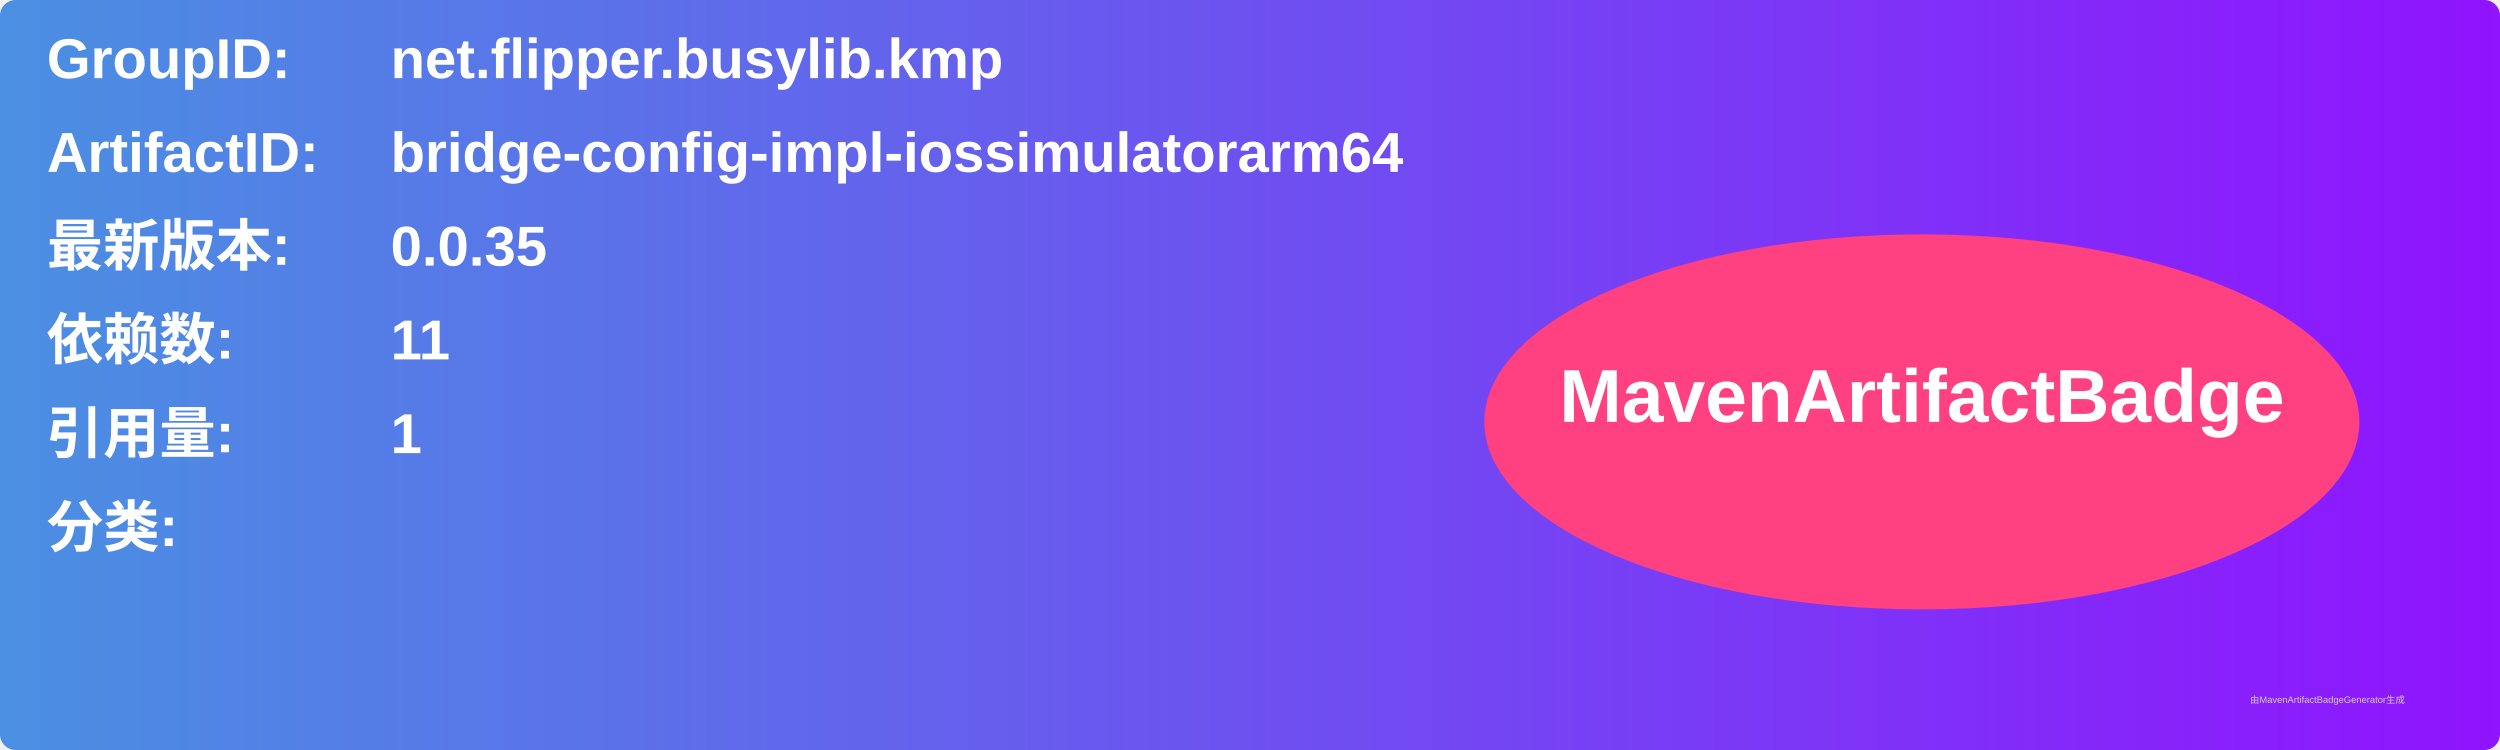
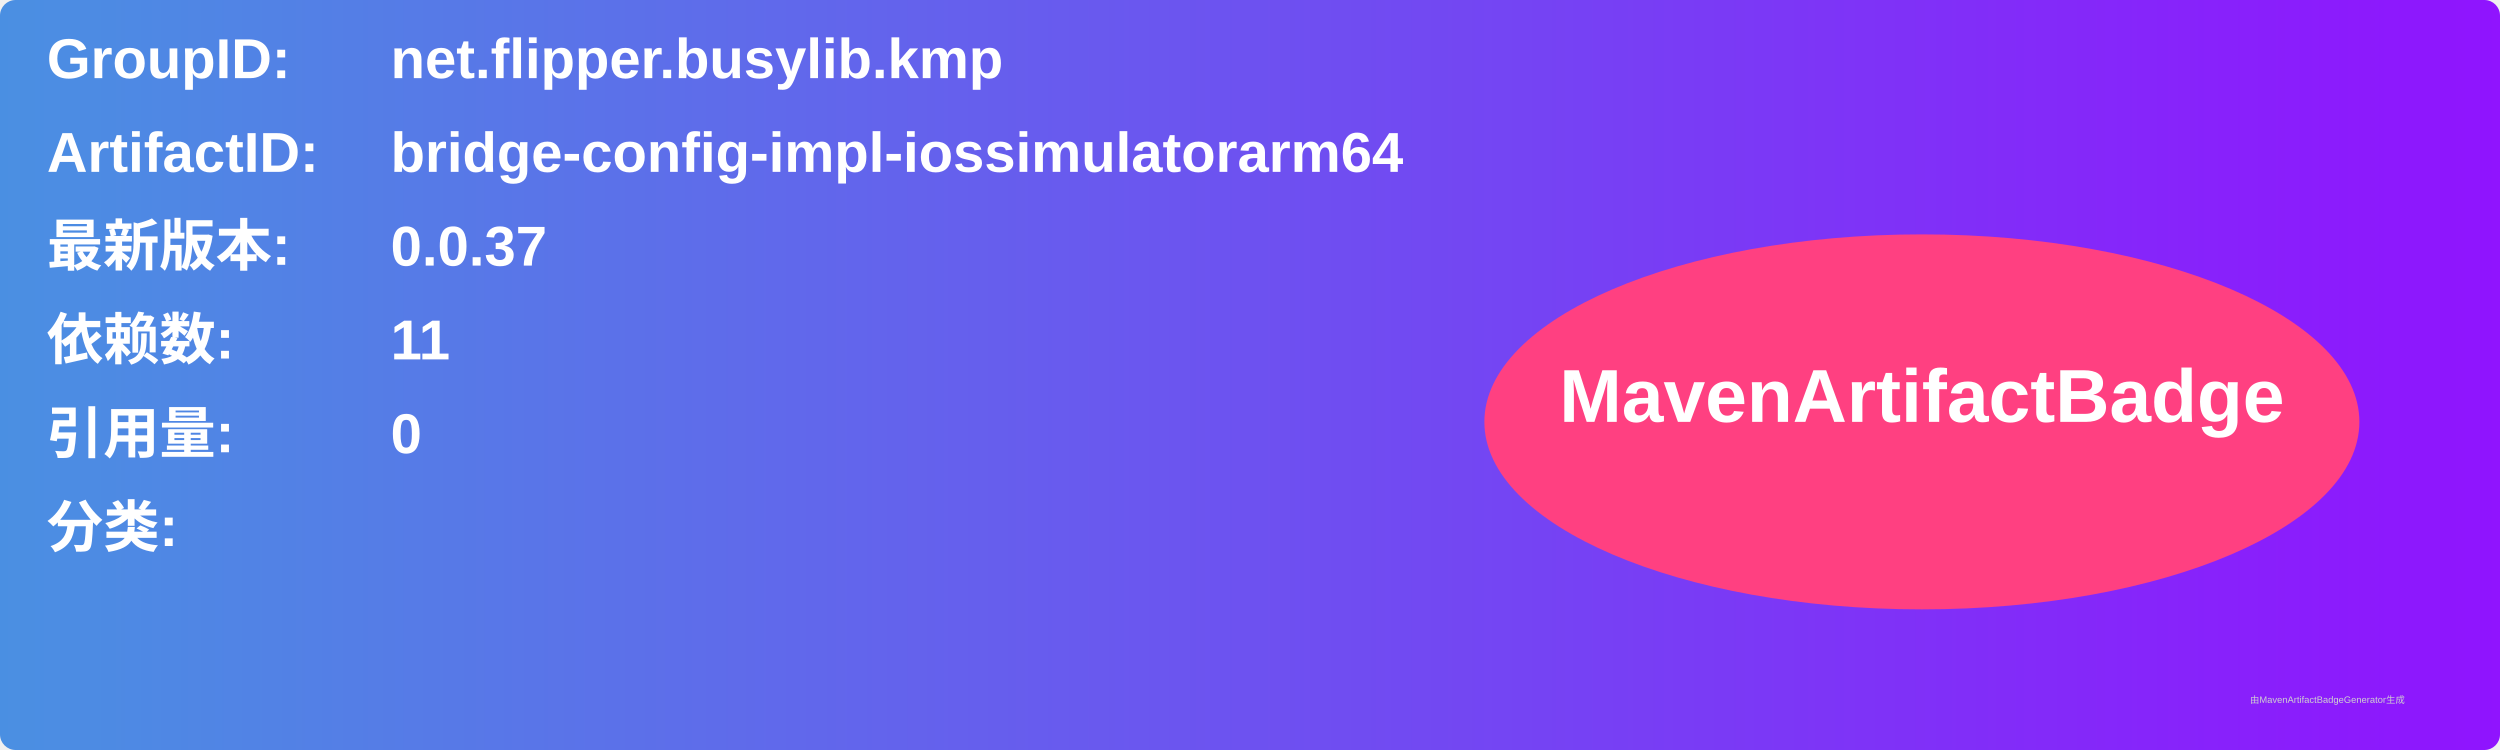
<svg xmlns="http://www.w3.org/2000/svg" width="800" height="240" viewBox="0 0 800 240">
  <linearGradient id="grad" x1="0%" y1="0%" x2="100%" y2="0%">
    <stop offset="0%" stop-color="#4a90e2" />
    <stop offset="100%" stop-color="#9013fe" />
  </linearGradient>
  <rect width="100%" height="100%" rx="5" ry="5" fill="url(#grad)" />
  <g transform="translate(15, 15)">
    <text x="0" y="10" font-family="Arial" font-size="18" fill="white" font-weight="bold" width="260">GroupID:</text>
    <text x="110" y="10" font-family="Arial" font-size="18" fill="white" font-weight="bold" width="460">net.flipper.busylib.kmp</text>
    <text x="0" y="40" font-family="Arial" font-size="18" fill="white" font-weight="bold" width="260">ArtifactID:</text>
    <text x="110" y="40" font-family="Arial" font-size="18" fill="white" font-weight="bold" width="460">bridge-config-impl-iossimulatorarm64</text>
    <text x="0" y="70" font-family="Arial" font-size="18" fill="white" font-weight="bold">最新版本:</text>
    <text x="110" y="70" font-family="Arial" font-size="18" fill="white" font-weight="bold">
-       <tspan font-weight="bold">0.0.35</tspan>
+       <tspan font-weight="bold">0.0.37</tspan>
    </text>
    <text x="0" y="100" font-family="Arial" font-size="18" fill="white" font-weight="bold">依赖数: </text>
    <text x="110" y="100" font-family="Arial" font-size="18" fill="white">
      <tspan font-weight="bold">11</tspan>
    </text>
    <text x="0" y="130" font-family="Arial" font-size="18" fill="white" font-weight="bold">引用量: </text>
    <text x="110" y="130" font-family="Arial" font-size="18" fill="white">
-       <tspan font-weight="bold">1</tspan>
+       <tspan font-weight="bold">0</tspan>
    </text>
    <text x="0" y="160" font-family="Arial" font-size="18" fill="white" font-weight="bold">分类:</text>
    <text x="10" y="190" font-family="Arial" font-size="10" fill="white">
      <tspan font-weight="bold" />
    </text>
    <ellipse cx="600" cy="120" rx="140" ry="60" fill="#ff4081" />
    <text x="600" y="120" text-anchor="middle" font-family="Arial" font-size="24" fill="white" font-weight="bold">MavenArtifactBadge</text>
  </g>
  <text x="720" y="225" font-family="Arial" font-size="3" fill="#d0d0d0">由MavenArtifactBadgeGenerator生成</text>
</svg>
